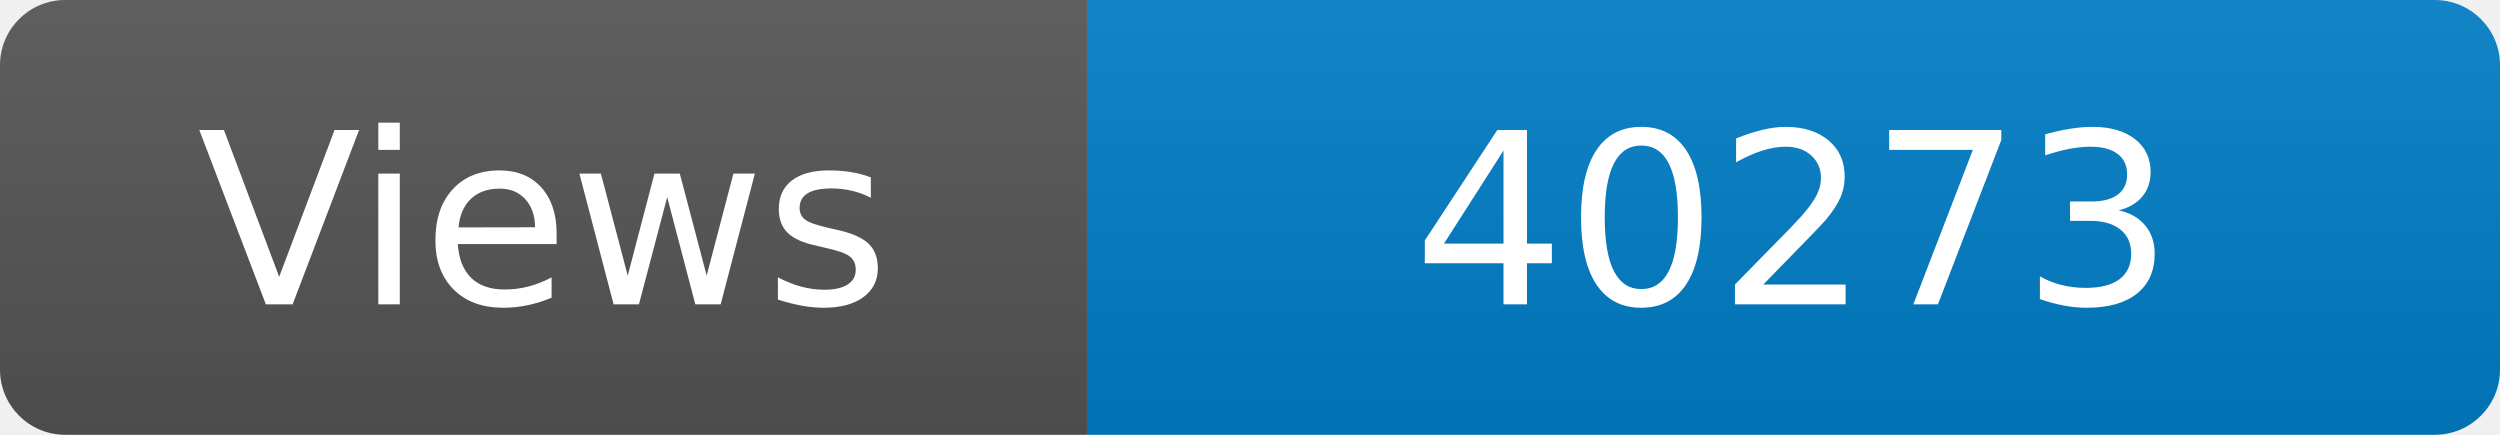
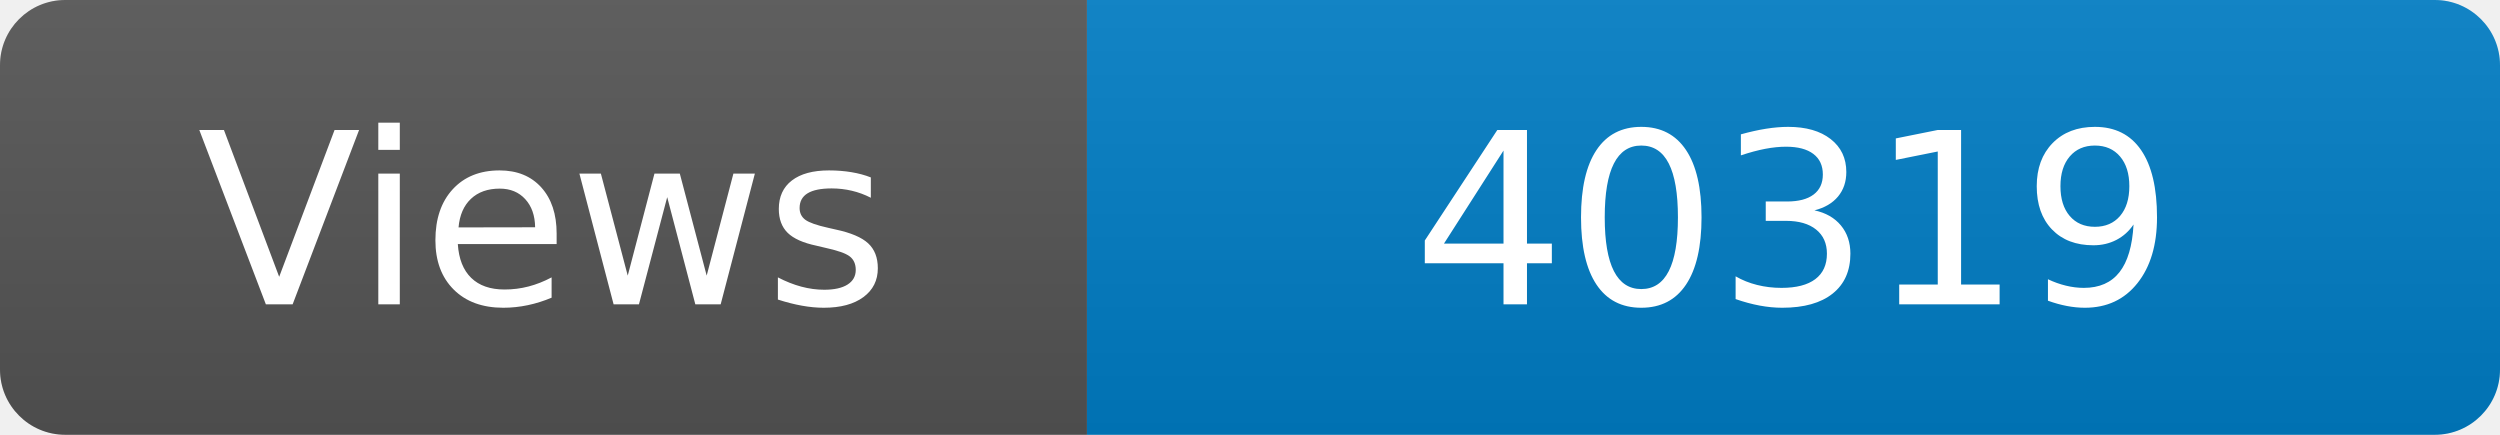
<svg xmlns="http://www.w3.org/2000/svg" width="115" height="20" role="img" aria-label="Maintained?: yes">
  <linearGradient id="s" x2="0" y2="100%">
    <stop offset="0" stop-color="#bbb" stop-opacity=".1" />
    <stop offset="1" stop-opacity=".1" />
  </linearGradient>
  <clipPath id="r">
    <rect width="115" height="20" rx="3" fill="#fff" />
  </clipPath>
  <g clip-path="url(#r)">
    <rect width="50" height="20" fill="#555" />
    <rect x="50" width="160" height="20" fill="#007ec6" />
    <rect width="115" height="20" fill="url(#s)" />
  </g>
  <g fill="#fff" text-anchor="middle" font-family="Verdana,Geneva,DejaVu Sans,sans-serif" font-size="110">
    <text x="250" y="140" transform="scale(.1)" fill="#fff">Views</text>
-     <text x="825" y="140" transform="scale(.1)" fill="#fff">40273</text>
+     <text x="825" y="140" transform="scale(.1)" fill="#fff">40319</text>
  </g>
</svg>
